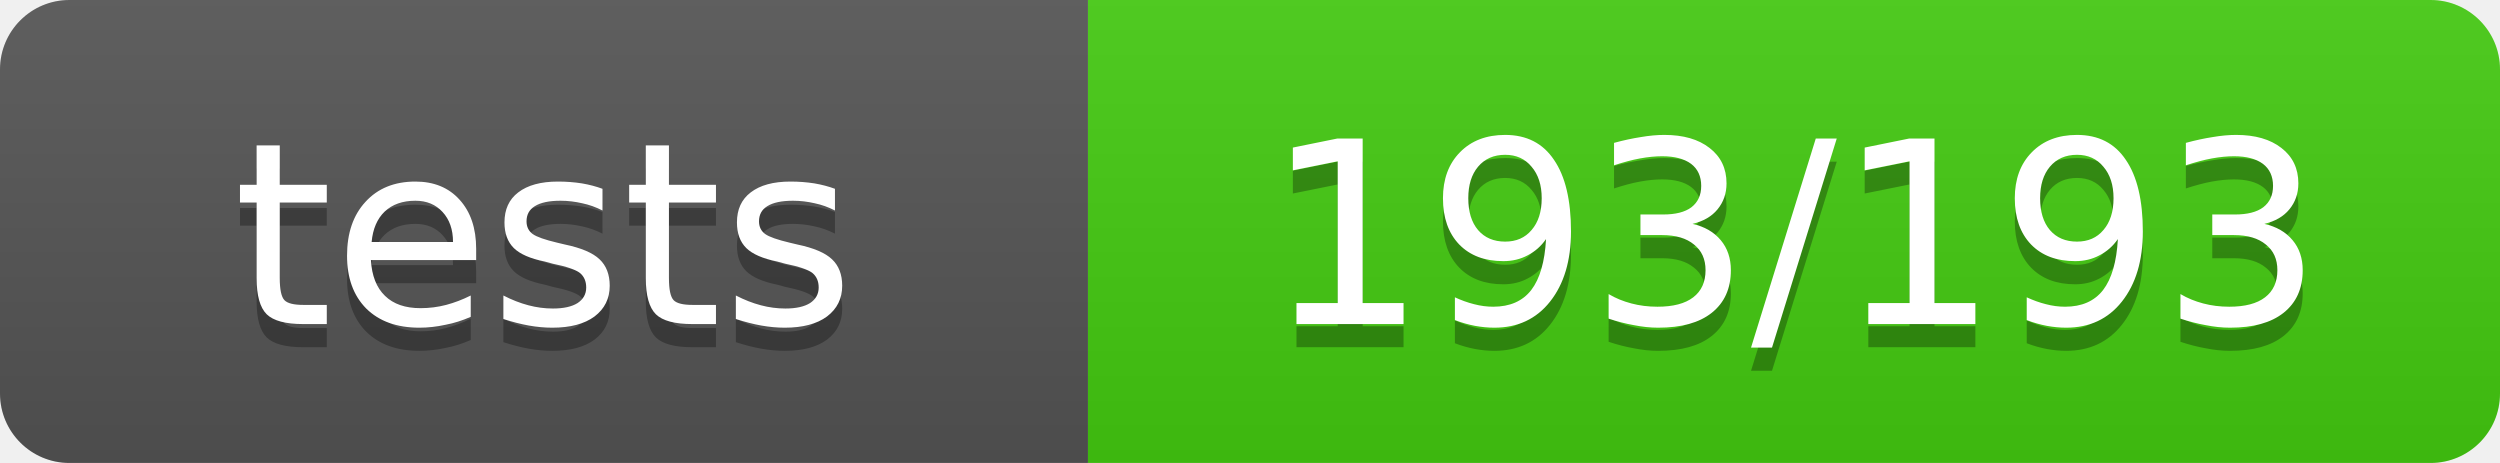
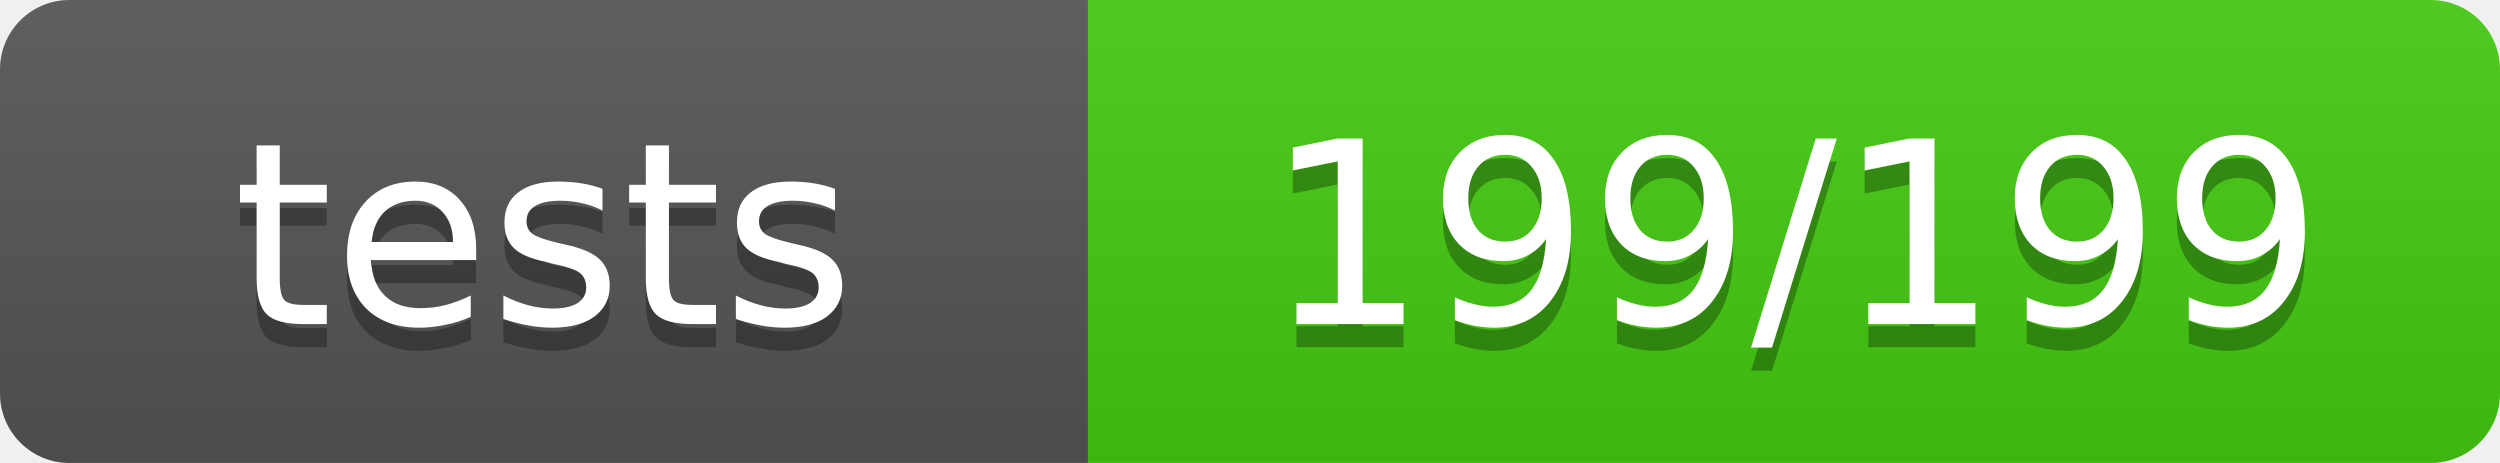
- <svg xmlns="http://www.w3.org/2000/svg" width="108" height="20" role="img" aria-label="tests: 193/193">
+ <svg xmlns="http://www.w3.org/2000/svg" width="108" height="20" role="img" aria-label="tests: 199/199">
  <linearGradient id="s" x2="0" y2="100%">
    <stop offset="0" stop-color="#bbb" stop-opacity=".1" />
    <stop offset="1" stop-opacity=".1" />
  </linearGradient>
  <clipPath id="r">
    <rect width="108" height="20" rx="3" fill="#fff" />
  </clipPath>
  <g clip-path="url(#r)">
    <rect width="47" height="20" fill="#555" />
    <rect x="47" width="61" height="20" fill="#4c1" />
    <rect width="108" height="20" fill="url(#s)" />
  </g>
  <g fill="#fff" text-anchor="middle" font-family="Verdana,Geneva,DejaVu Sans,sans-serif" font-size="11">
    <text x="23.5" y="15" fill="#010101" fill-opacity=".3">tests</text>
    <text x="23.5" y="14">tests</text>
-     <text x="77.5" y="15" fill="#010101" fill-opacity=".3">193/193</text>
-     <text x="77.5" y="14">193/193</text>
+     <text x="77.5" y="15" fill="#010101" fill-opacity=".3">199/199</text>
+     <text x="77.5" y="14">199/199</text>
  </g>
</svg>
